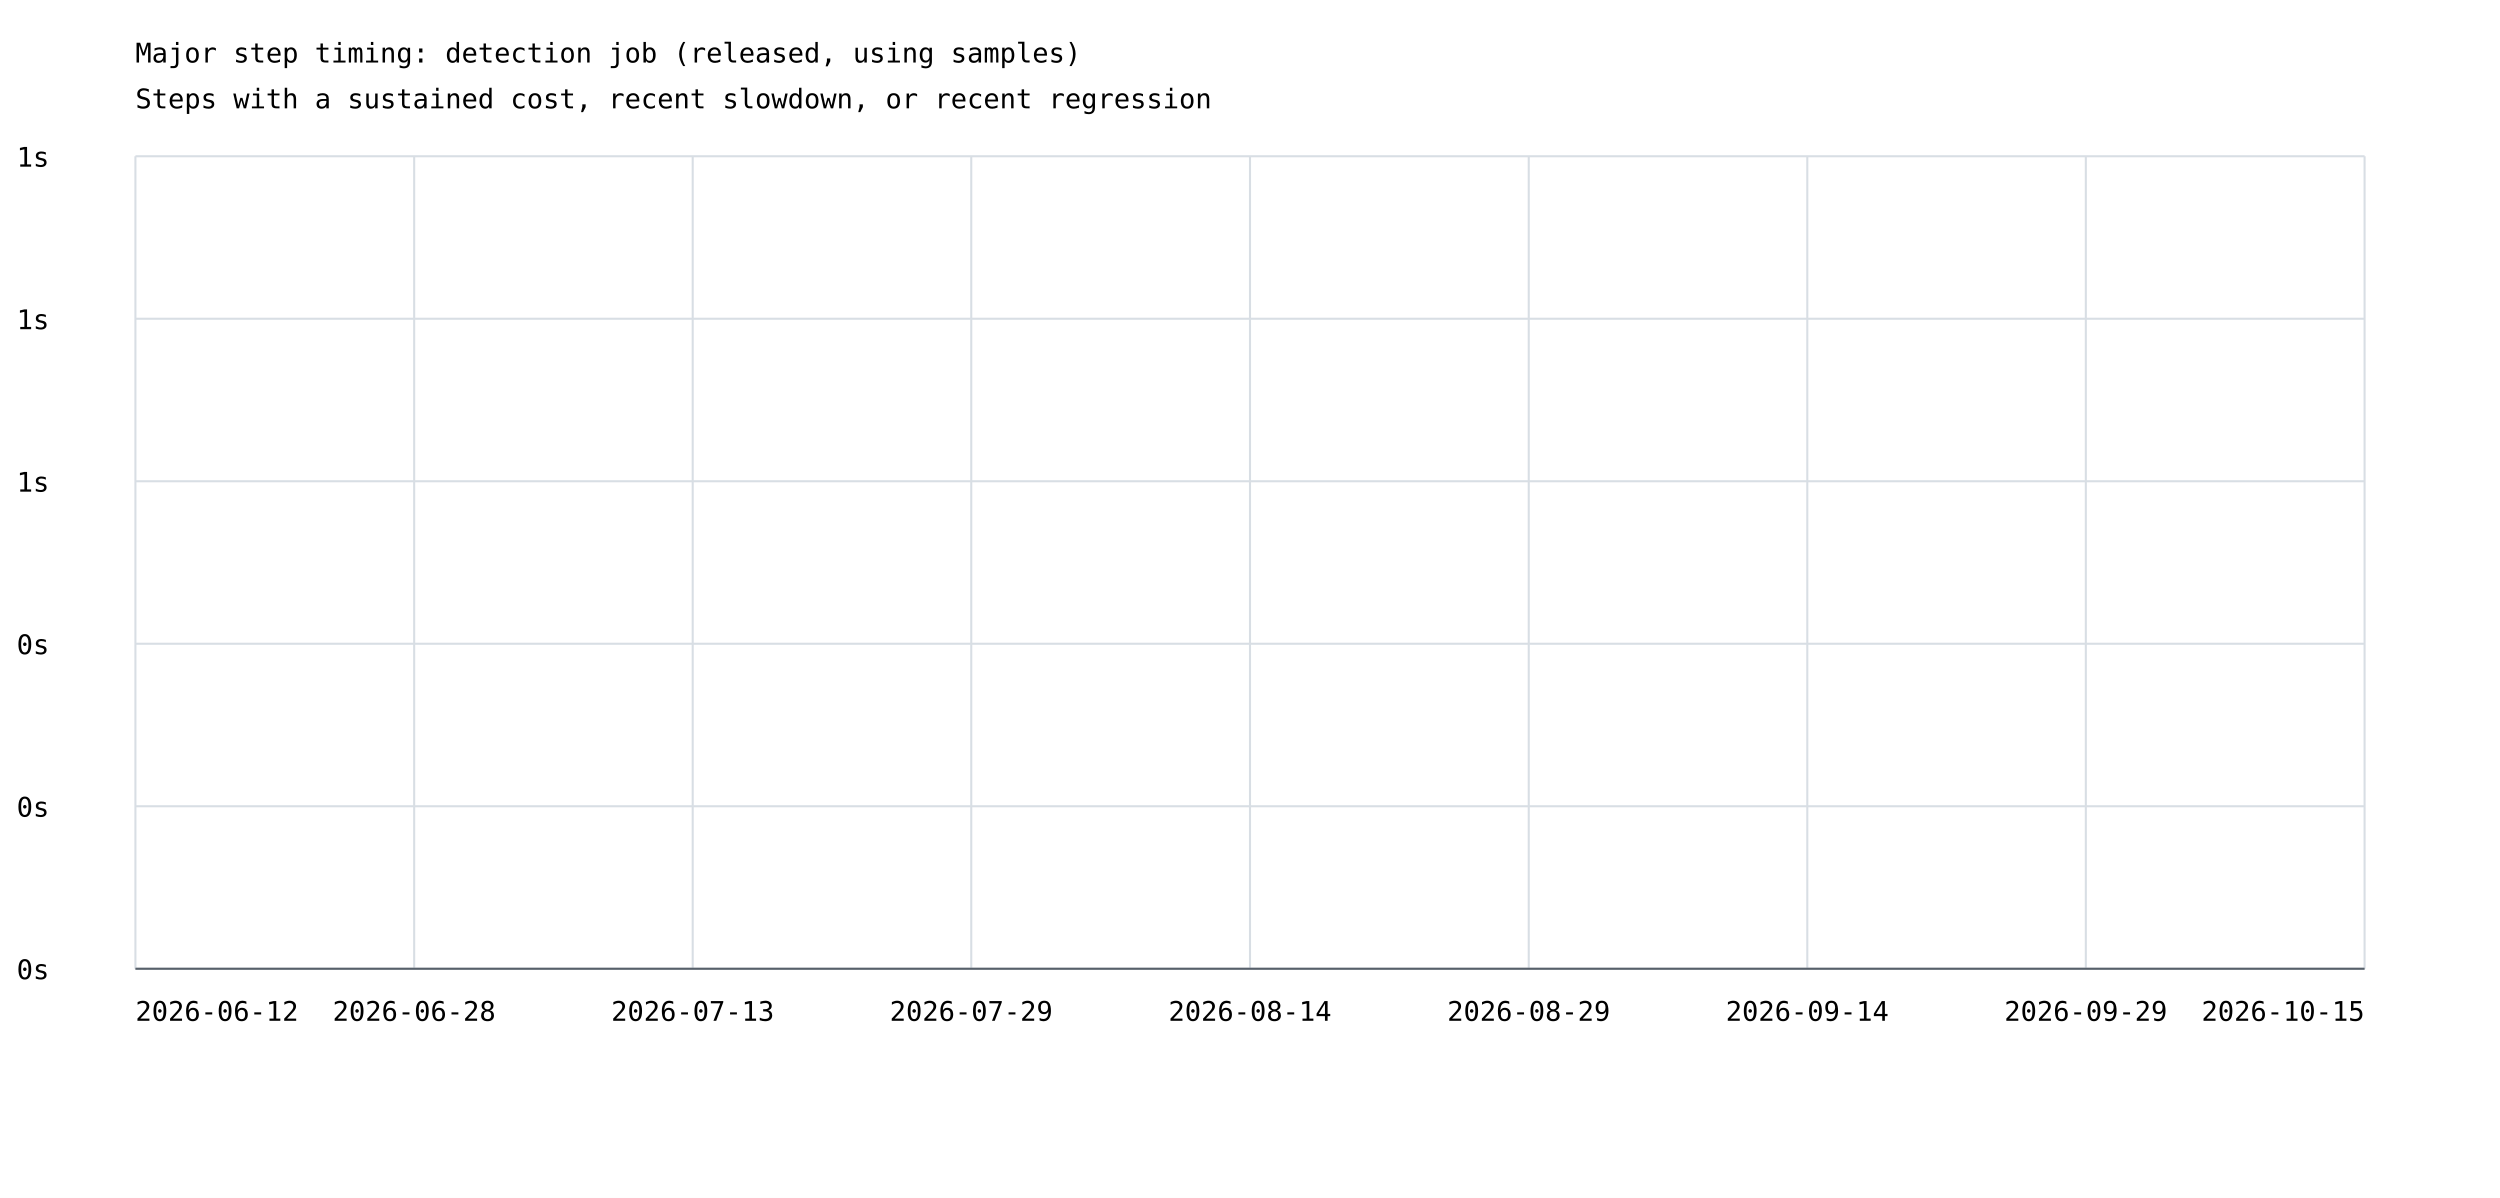
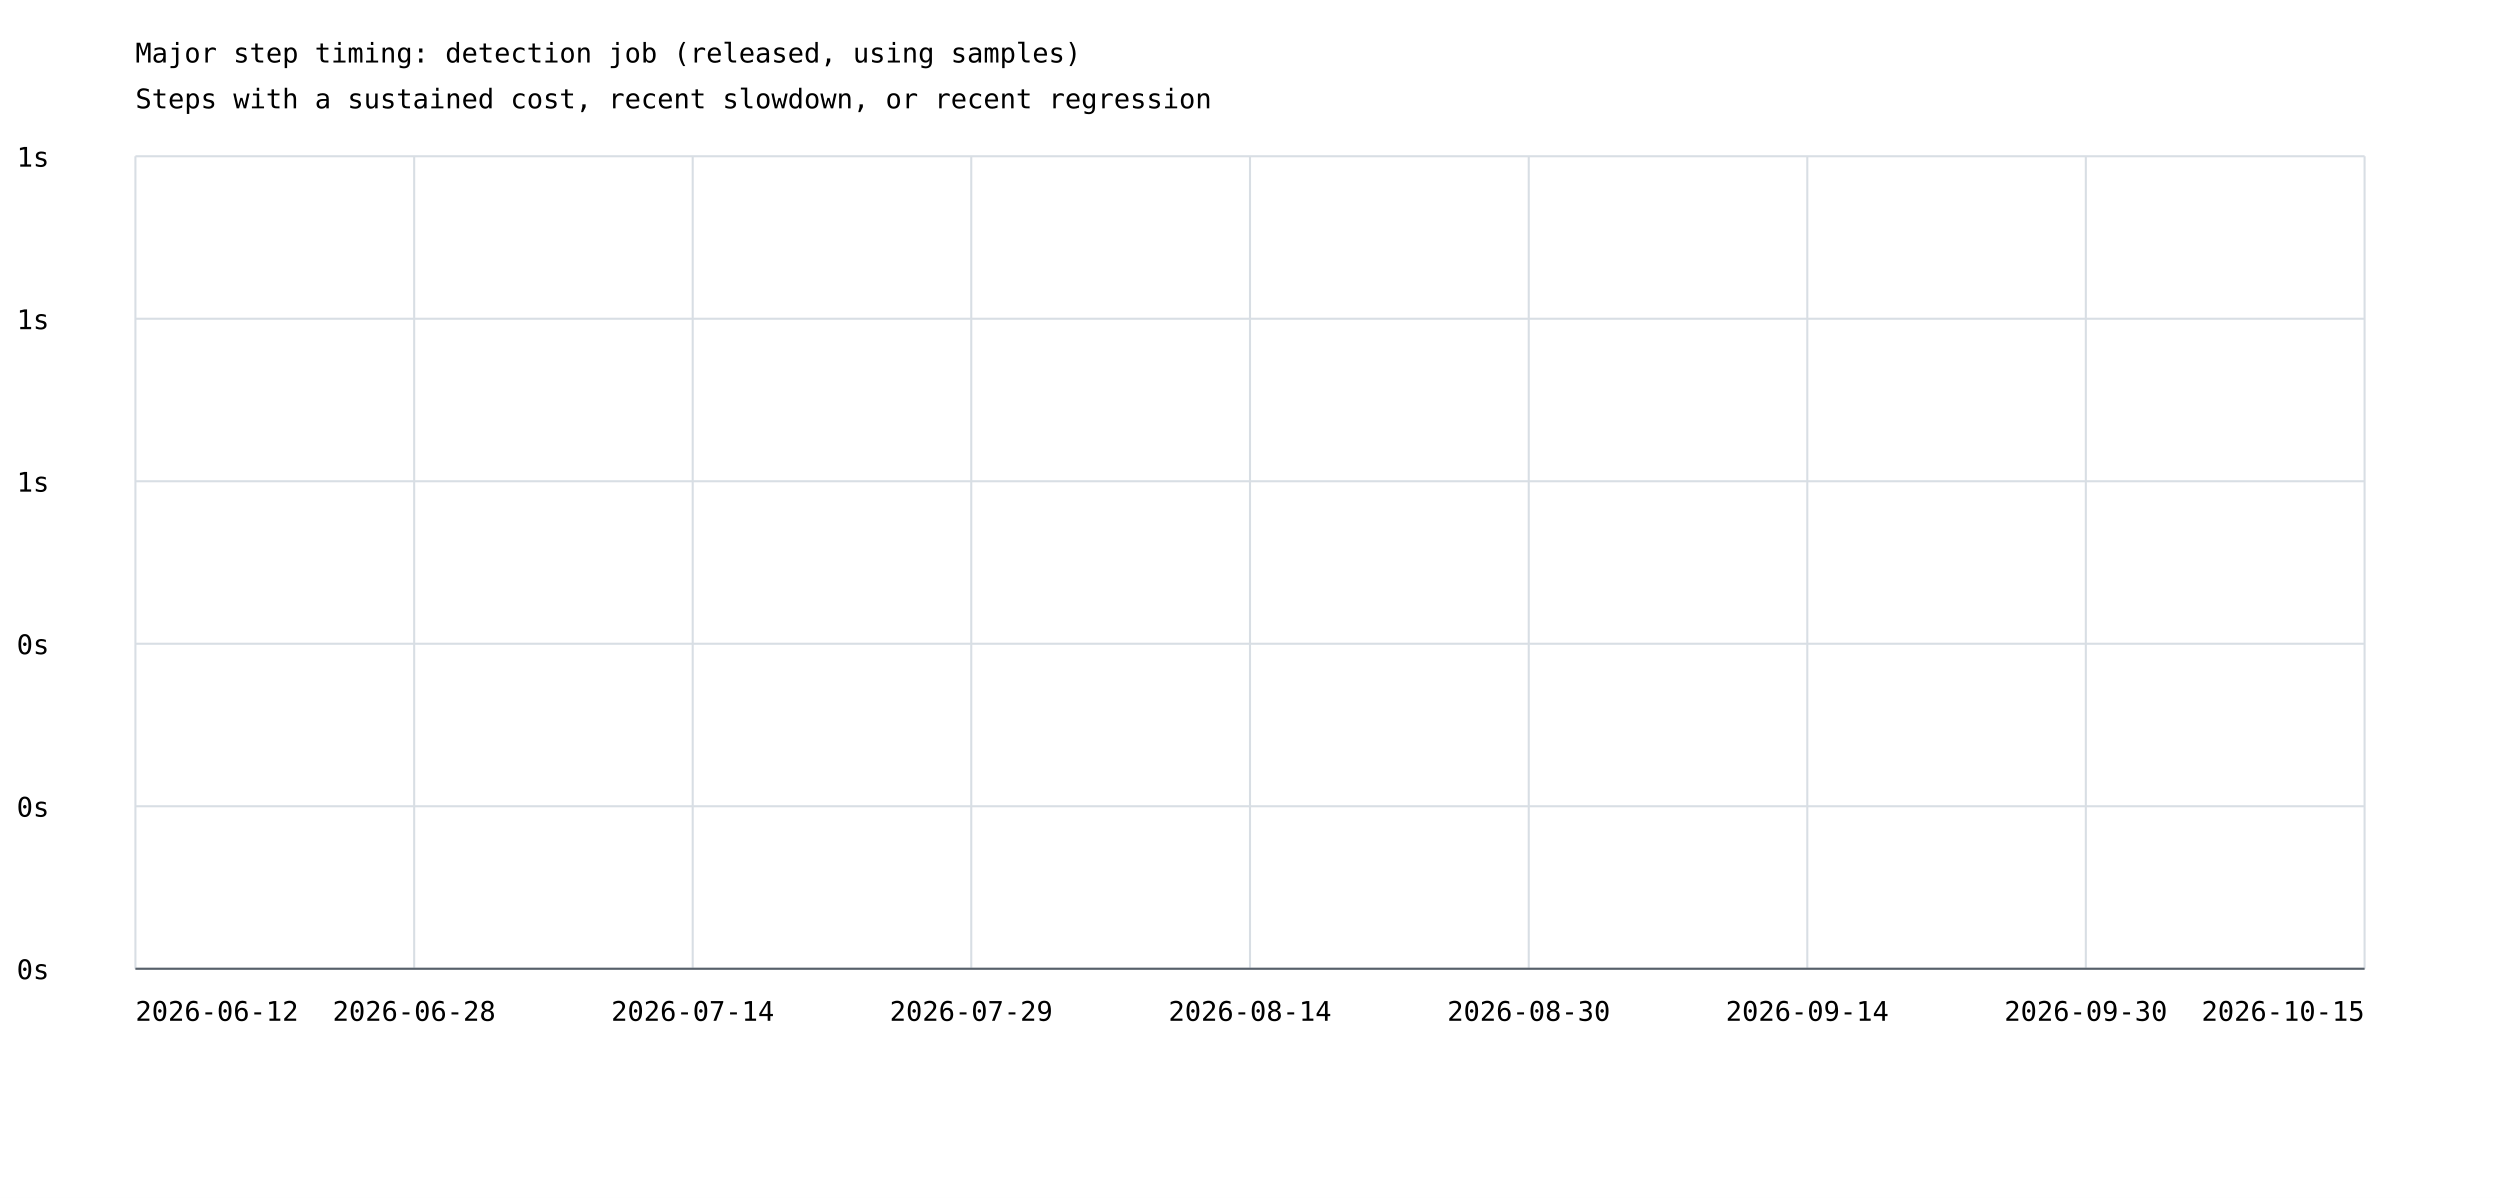
<svg xmlns="http://www.w3.org/2000/svg" width="1200" height="575" viewBox="0 0 1200 575">
  <rect width="100%" height="100%" fill="white" />
  <style>text{font-family:ui-monospace,monospace;font-size:13px}.axis{stroke:#57606a;stroke-width:1}.grid{stroke:#d8dee4;stroke-width:1}</style>
  <text x="65" y="30" font-size="20">Major step timing: detection job (released, using samples)</text>
  <text x="65" y="52">Steps with a sustained cost, recent slowdown, or recent regression</text>
  <line class="grid" x1="65" y1="465.0" x2="1135" y2="465.0" />
  <text x="8" y="470.0">0s</text>
  <line class="grid" x1="65" y1="387.0" x2="1135" y2="387.0" />
  <text x="8" y="392.0">0s</text>
  <line class="grid" x1="65" y1="309.0" x2="1135" y2="309.0" />
  <text x="8" y="314.0">0s</text>
  <line class="grid" x1="65" y1="231.0" x2="1135" y2="231.0" />
  <text x="8" y="236.0">1s</text>
  <line class="grid" x1="65" y1="153.0" x2="1135" y2="153.0" />
  <text x="8" y="158.0">1s</text>
  <line class="grid" x1="65" y1="75.0" x2="1135" y2="75.0" />
  <text x="8" y="80.0">1s</text>
  <line class="grid" x1="65.0" y1="75" x2="65.0" y2="465" />
  <line class="grid" x1="198.8" y1="75" x2="198.8" y2="465" />
  <line class="grid" x1="332.5" y1="75" x2="332.5" y2="465" />
  <line class="grid" x1="466.2" y1="75" x2="466.2" y2="465" />
  <line class="grid" x1="600.0" y1="75" x2="600.0" y2="465" />
  <line class="grid" x1="733.8" y1="75" x2="733.8" y2="465" />
  <line class="grid" x1="867.5" y1="75" x2="867.5" y2="465" />
  <line class="grid" x1="1001.2" y1="75" x2="1001.2" y2="465" />
  <line class="grid" x1="1135.0" y1="75" x2="1135.0" y2="465" />
  <text x="65.0" y="490" text-anchor="start">2026-06-12</text>
  <text x="198.8" y="490" text-anchor="middle">2026-06-28</text>
-   <text x="332.5" y="490" text-anchor="middle">2026-07-13</text>
+   <text x="332.5" y="490" text-anchor="middle">2026-07-14</text>
  <text x="466.2" y="490" text-anchor="middle">2026-07-29</text>
  <text x="600.0" y="490" text-anchor="middle">2026-08-14</text>
-   <text x="733.8" y="490" text-anchor="middle">2026-08-29</text>
+   <text x="733.8" y="490" text-anchor="middle">2026-08-30</text>
  <text x="867.5" y="490" text-anchor="middle">2026-09-14</text>
-   <text x="1001.2" y="490" text-anchor="middle">2026-09-29</text>
+   <text x="1001.2" y="490" text-anchor="middle">2026-09-30</text>
  <text x="1135.0" y="490" text-anchor="end">2026-10-15</text>
  <line class="axis" x1="65" y1="465" x2="1135" y2="465" />
</svg>
